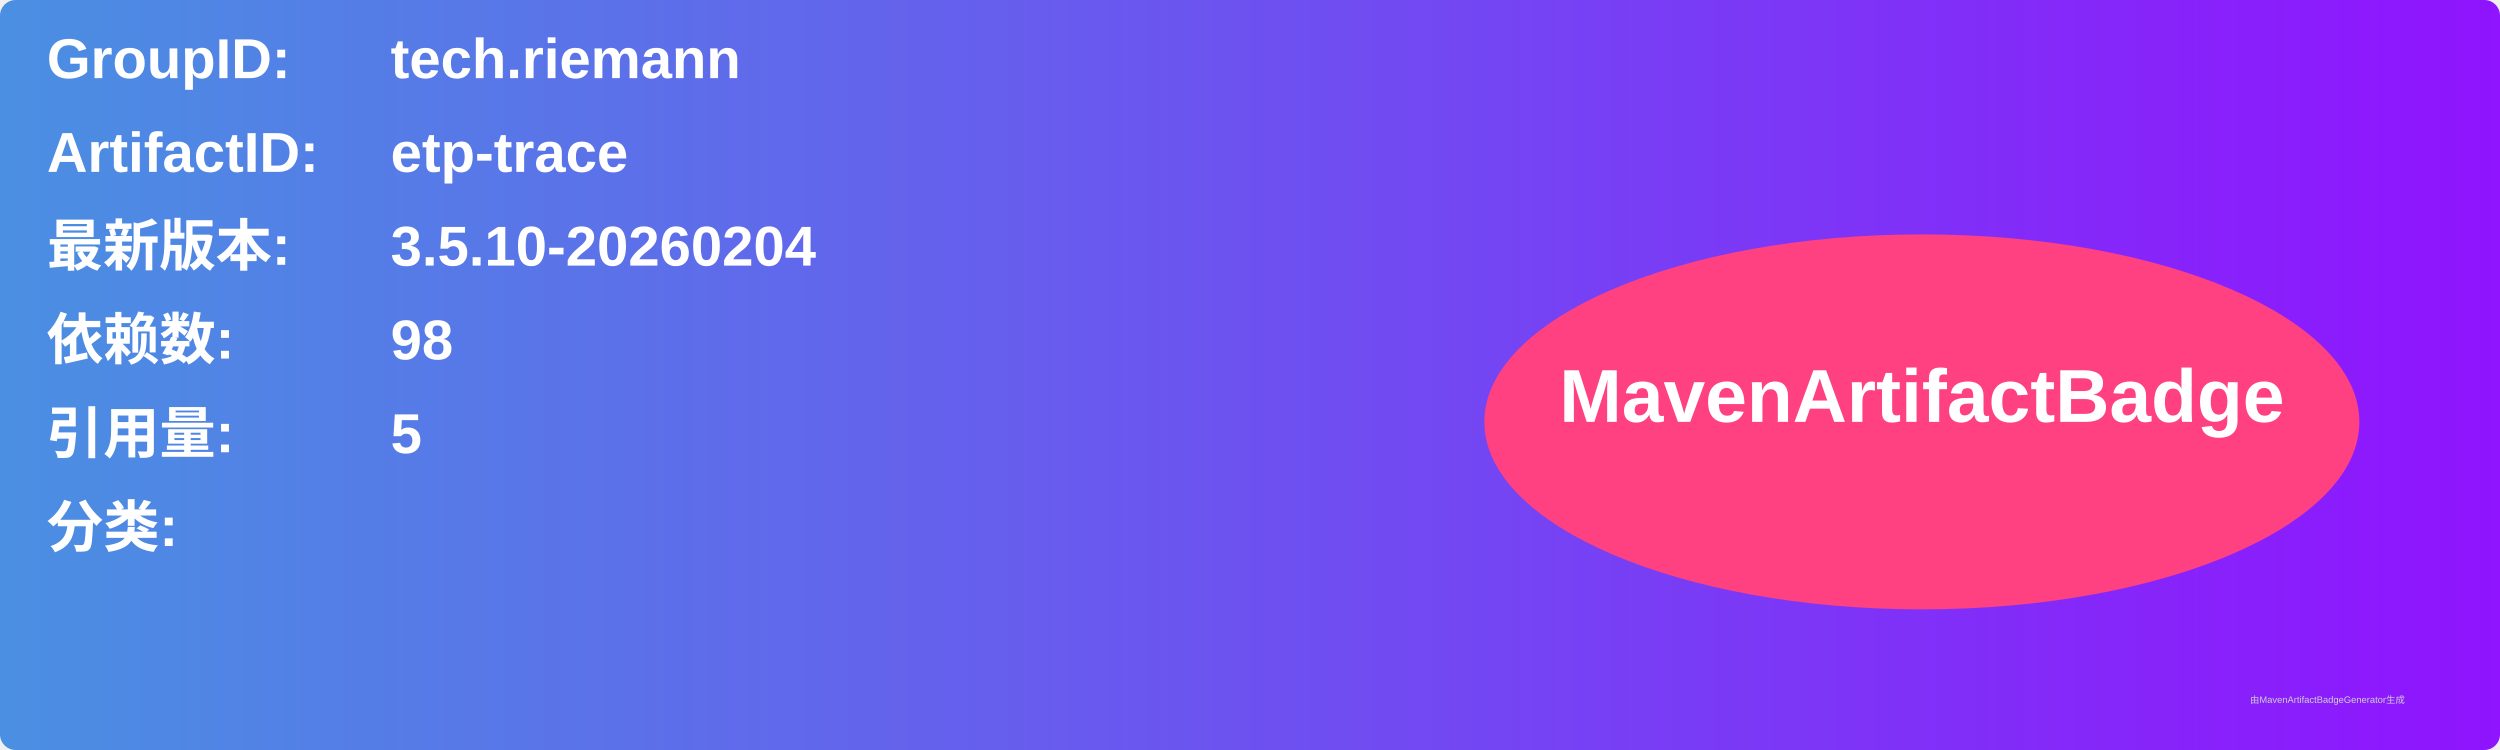
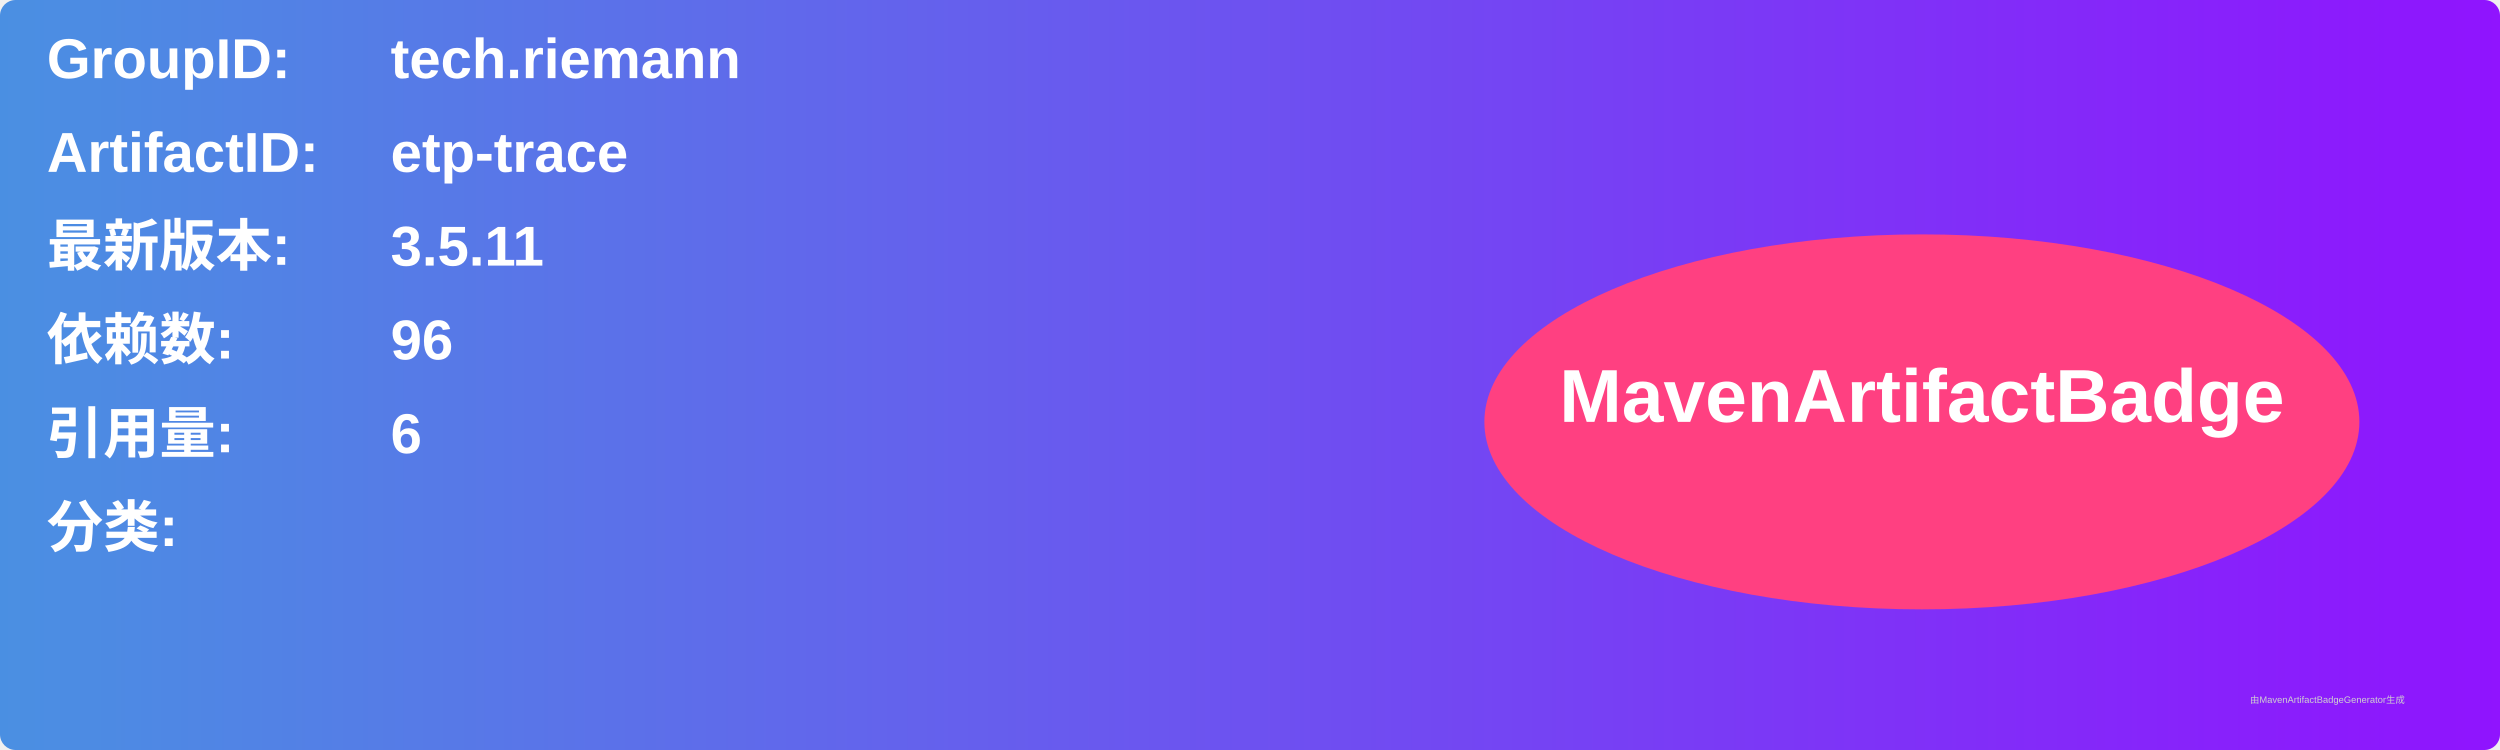
<svg xmlns="http://www.w3.org/2000/svg" width="800" height="240" viewBox="0 0 800 240">
  <linearGradient id="grad" x1="0%" y1="0%" x2="100%" y2="0%">
    <stop offset="0%" stop-color="#4a90e2" />
    <stop offset="100%" stop-color="#9013fe" />
  </linearGradient>
  <rect width="100%" height="100%" rx="5" ry="5" fill="url(#grad)" />
  <g transform="translate(15, 15)">
    <text x="0" y="10" font-family="Arial" font-size="18" fill="white" font-weight="bold" width="260">GroupID:</text>
    <text x="110" y="10" font-family="Arial" font-size="18" fill="white" font-weight="bold" width="460">tech.riemann</text>
    <text x="0" y="40" font-family="Arial" font-size="18" fill="white" font-weight="bold" width="260">ArtifactID:</text>
    <text x="110" y="40" font-family="Arial" font-size="18" fill="white" font-weight="bold" width="460">etp-trace</text>
    <text x="0" y="70" font-family="Arial" font-size="18" fill="white" font-weight="bold">最新版本:</text>
    <text x="110" y="70" font-family="Arial" font-size="18" fill="white" font-weight="bold">
-       <tspan font-weight="bold">3.5.10-20260204</tspan>
+       <tspan font-weight="bold">3.5.11</tspan>
    </text>
    <text x="0" y="100" font-family="Arial" font-size="18" fill="white" font-weight="bold">依赖数: </text>
    <text x="110" y="100" font-family="Arial" font-size="18" fill="white">
-       <tspan font-weight="bold">98</tspan>
+       <tspan font-weight="bold">96</tspan>
    </text>
    <text x="0" y="130" font-family="Arial" font-size="18" fill="white" font-weight="bold">引用量: </text>
    <text x="110" y="130" font-family="Arial" font-size="18" fill="white">
-       <tspan font-weight="bold">5</tspan>
+       <tspan font-weight="bold">6</tspan>
    </text>
    <text x="0" y="160" font-family="Arial" font-size="18" fill="white" font-weight="bold">分类:</text>
    <text x="10" y="190" font-family="Arial" font-size="10" fill="white">
      <tspan font-weight="bold" />
    </text>
    <ellipse cx="600" cy="120" rx="140" ry="60" fill="#ff4081" />
    <text x="600" y="120" text-anchor="middle" font-family="Arial" font-size="24" fill="white" font-weight="bold">MavenArtifactBadge</text>
  </g>
  <text x="720" y="225" font-family="Arial" font-size="3" fill="#d0d0d0">由MavenArtifactBadgeGenerator生成</text>
</svg>
